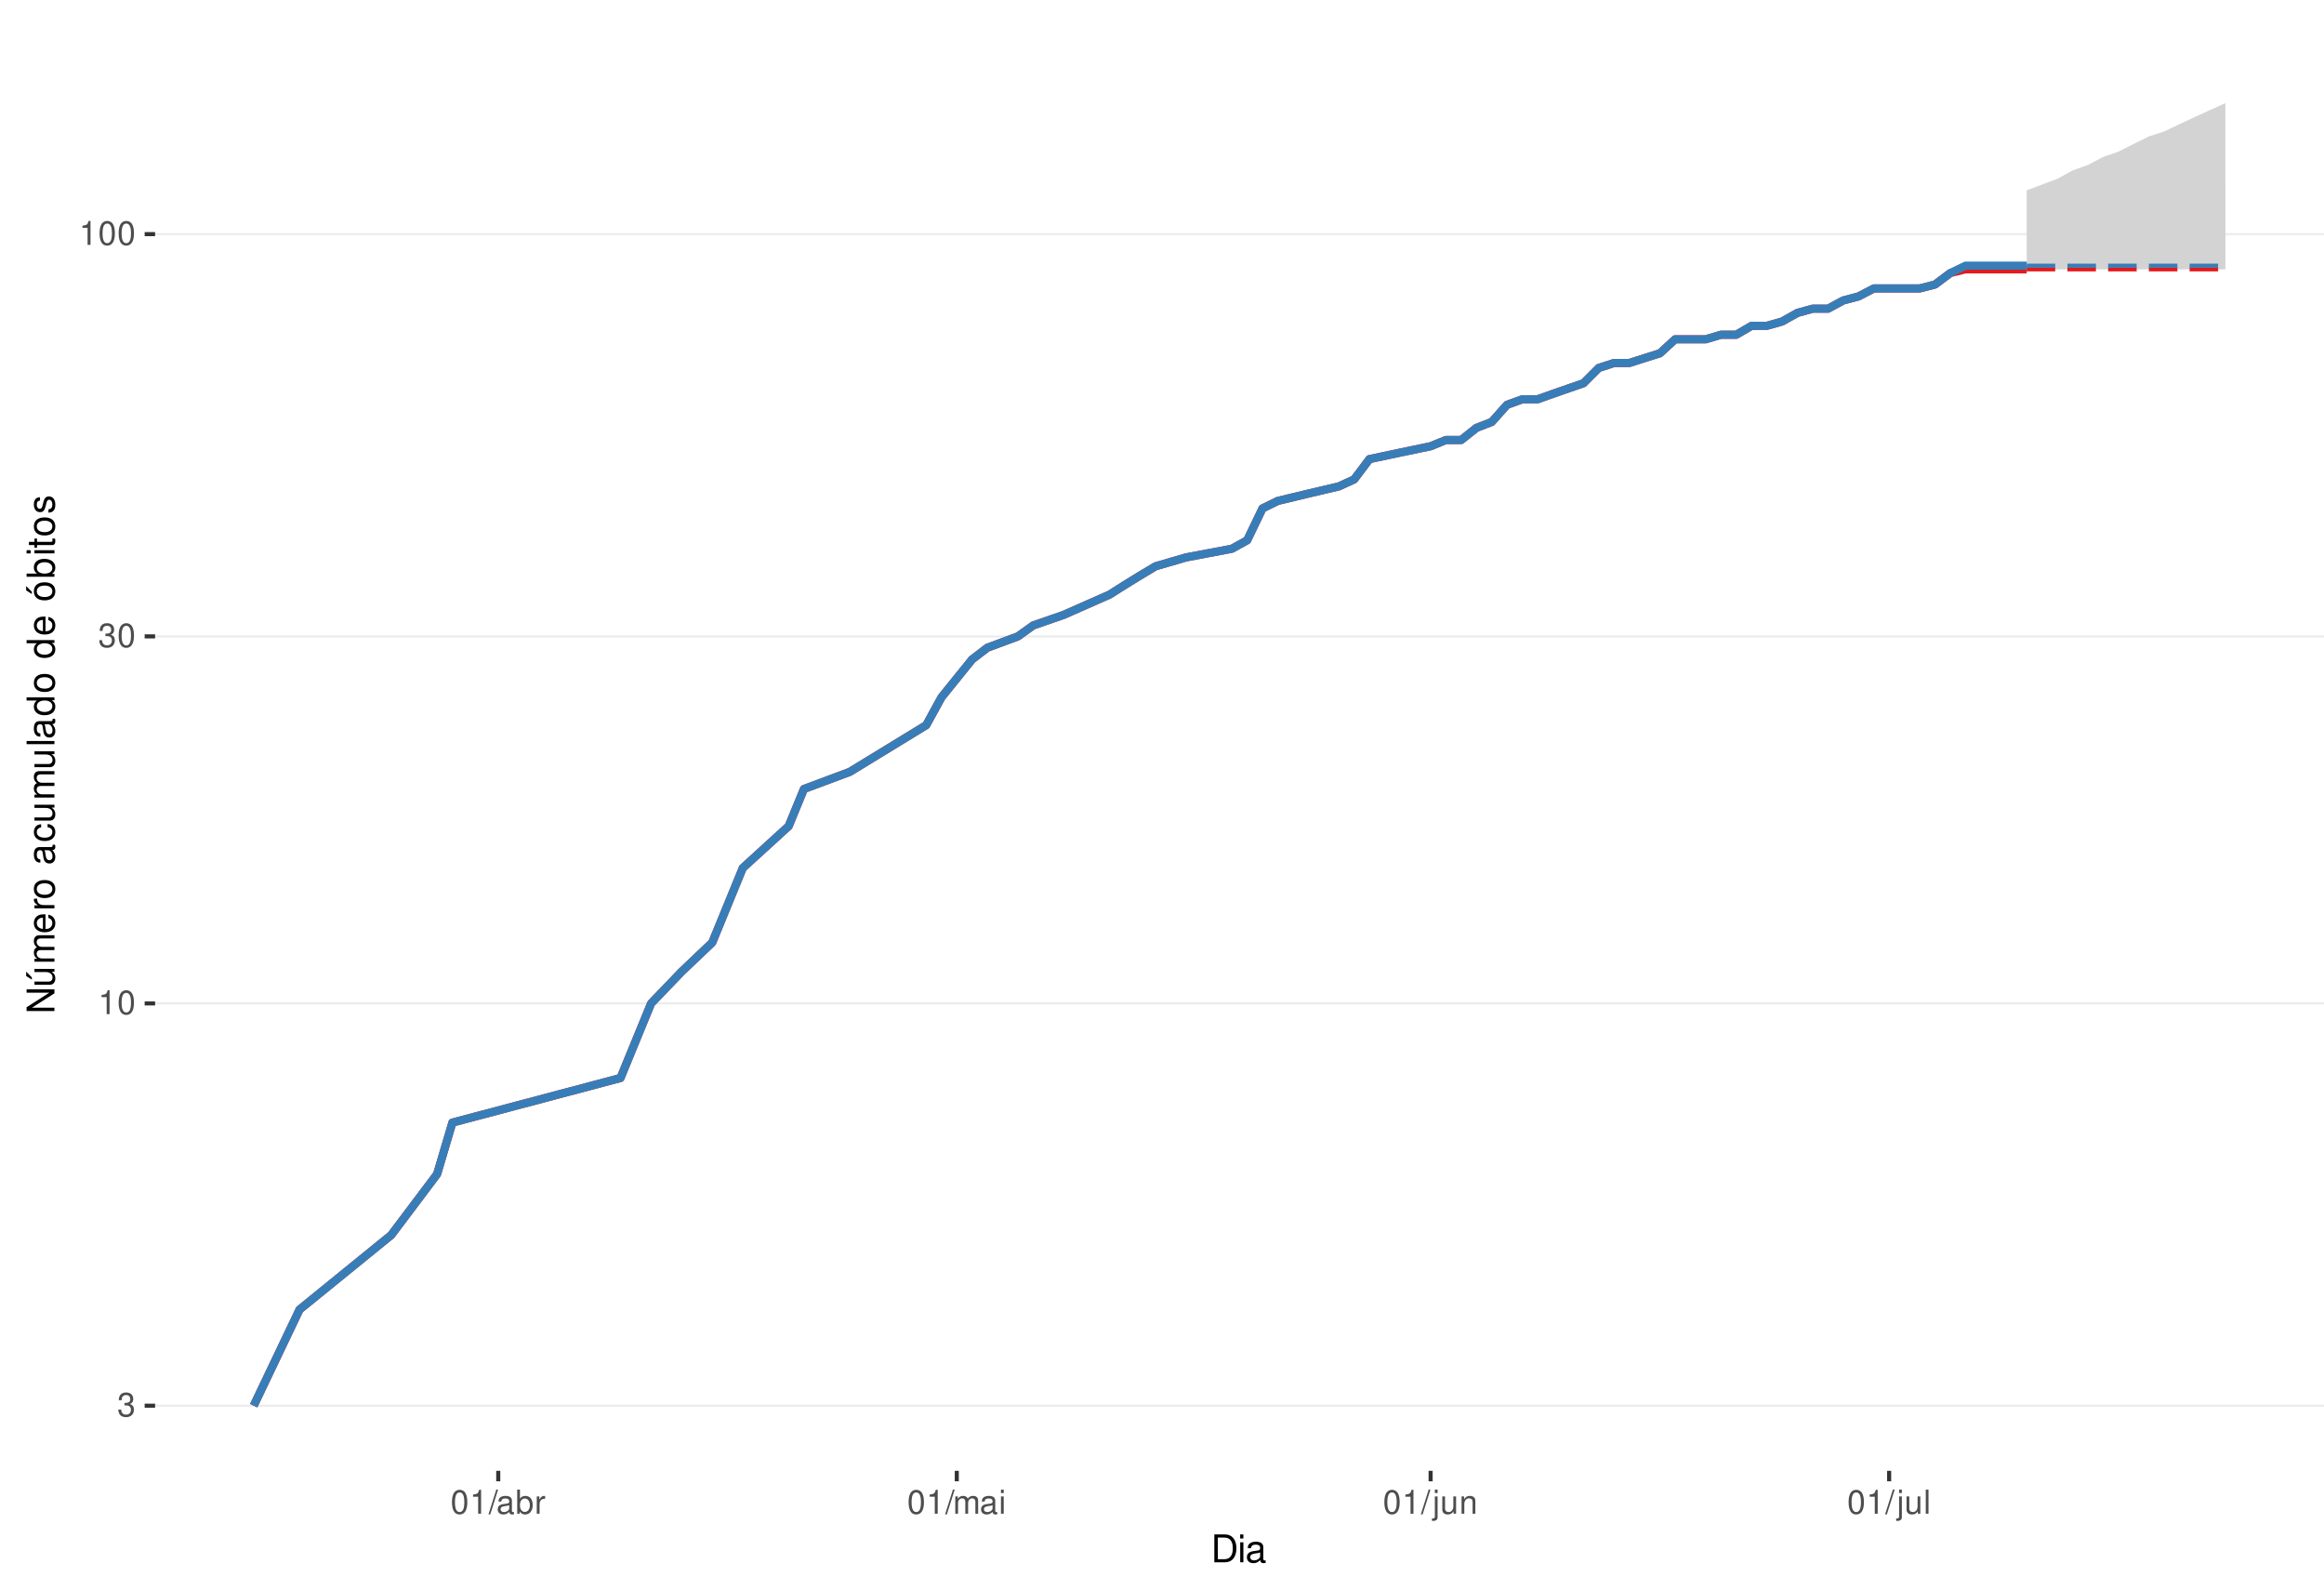
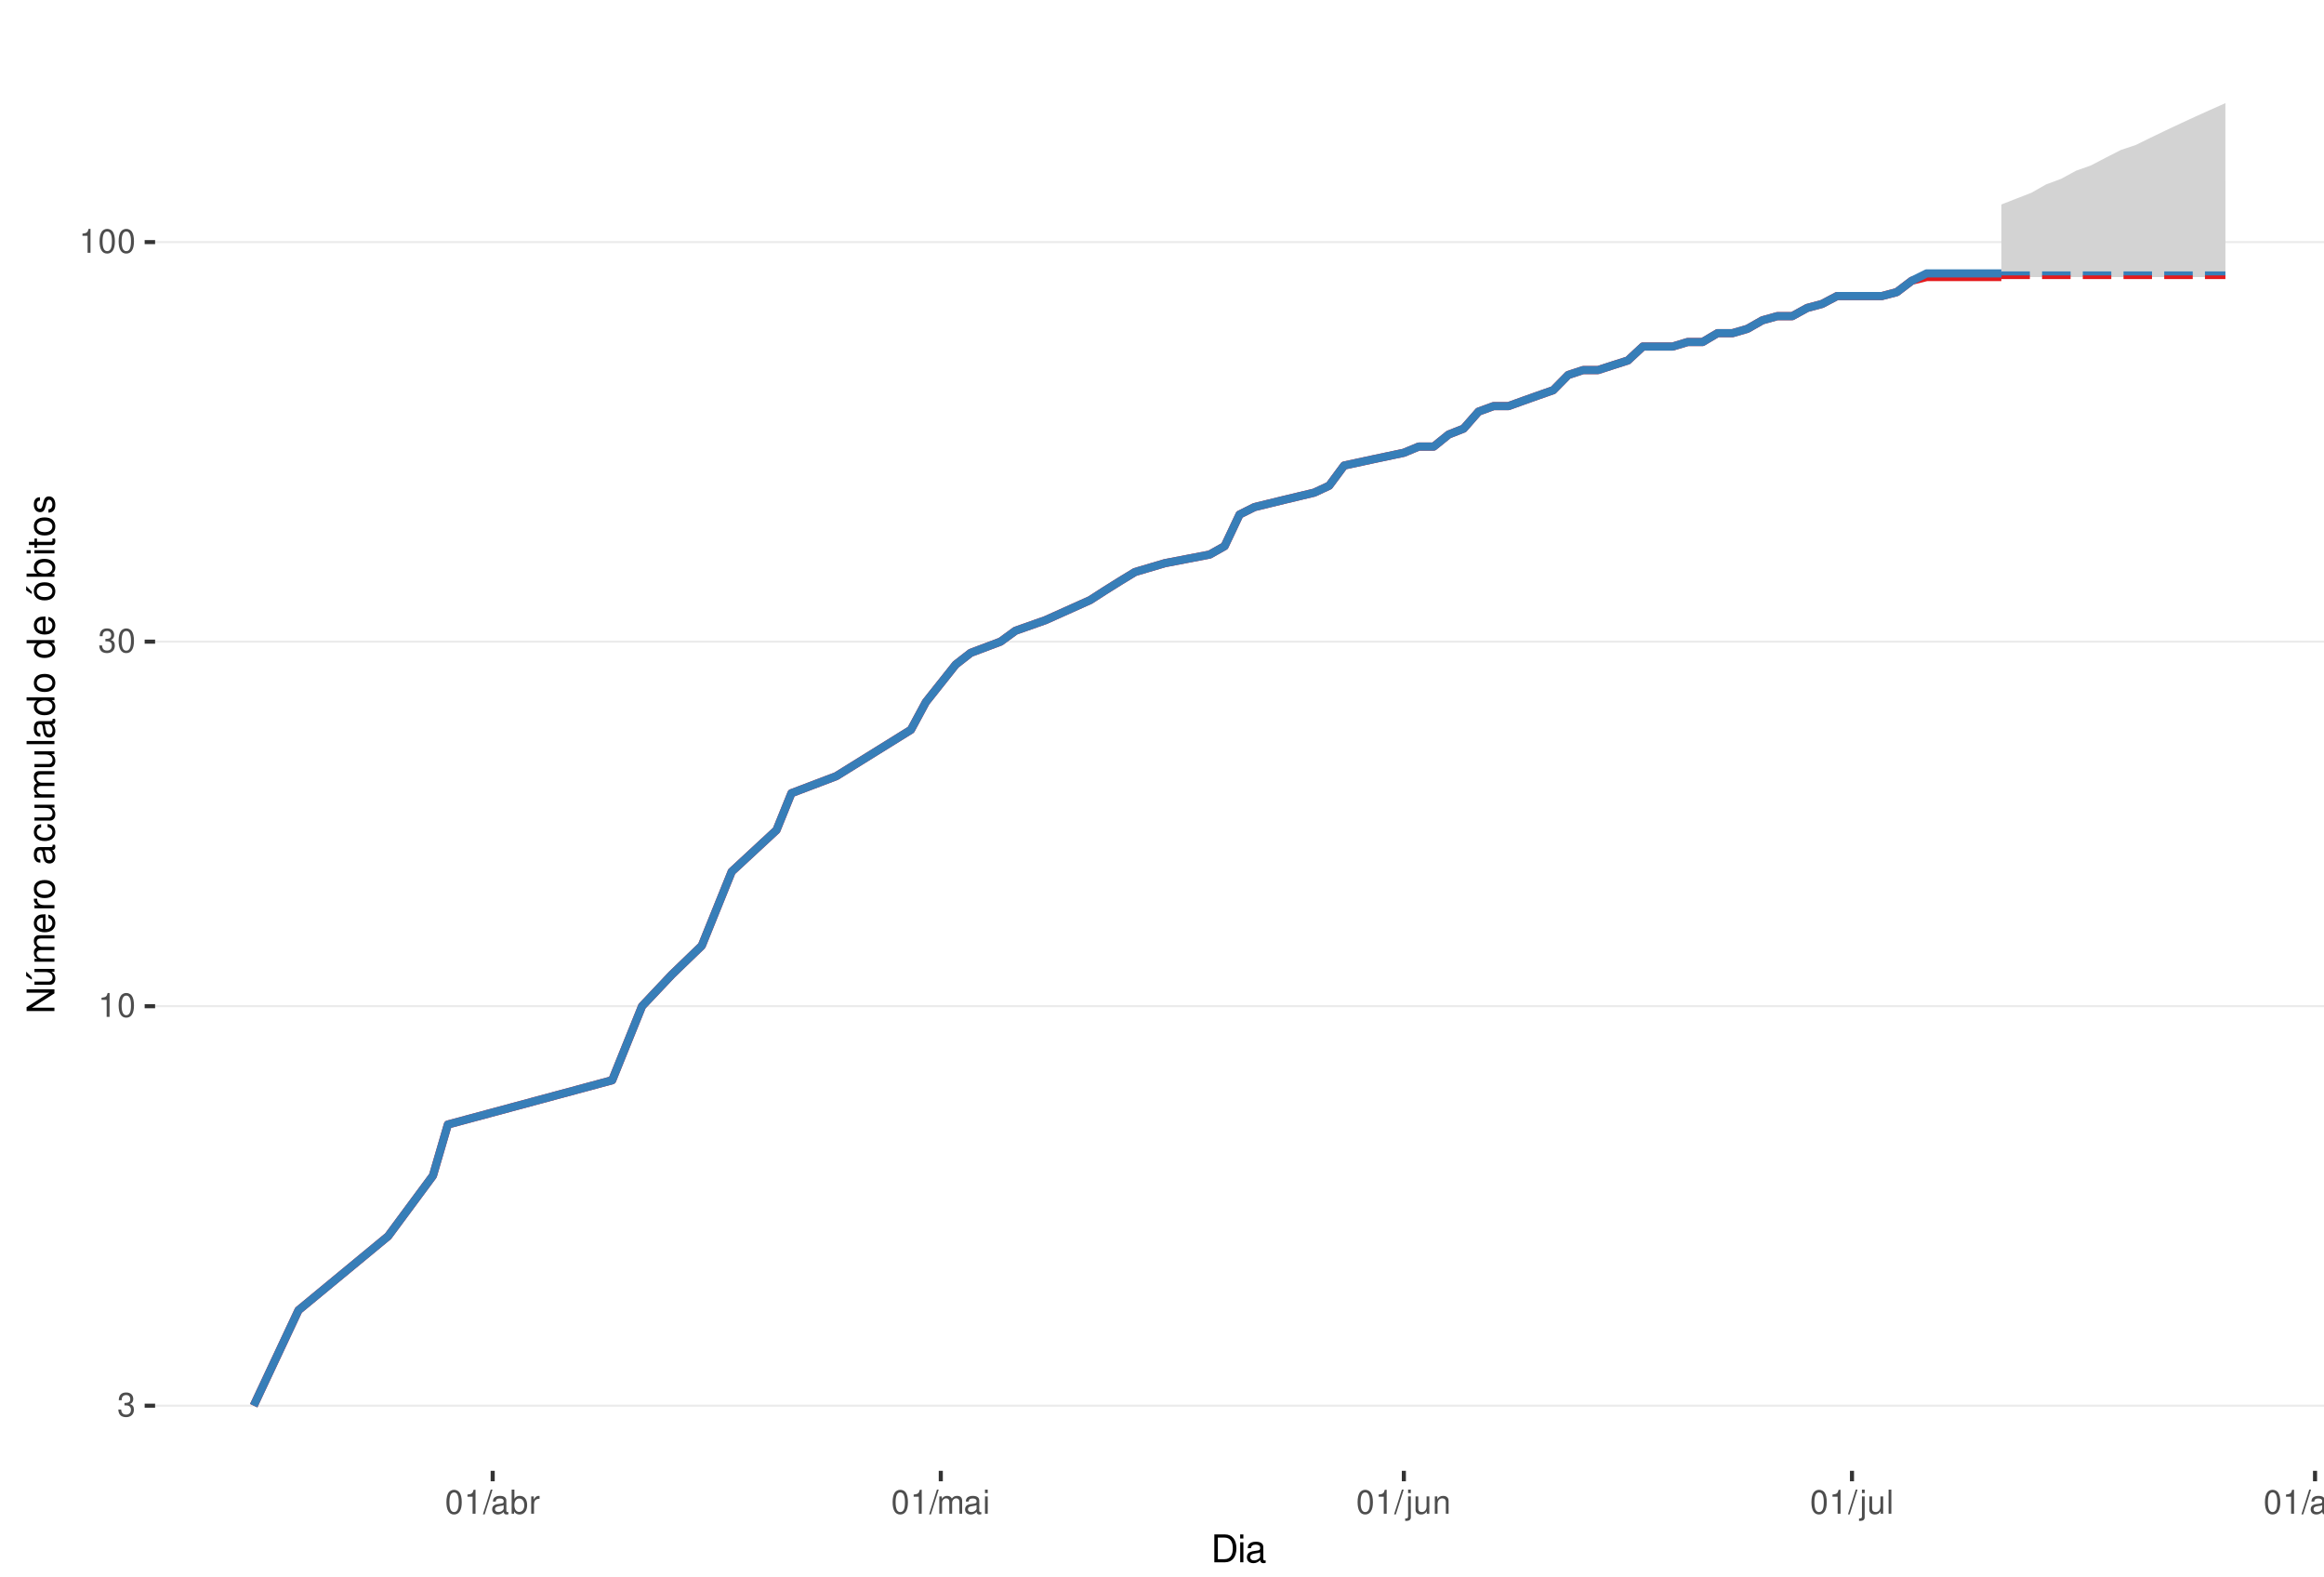
<svg xmlns="http://www.w3.org/2000/svg" xmlns:xlink="http://www.w3.org/1999/xlink" width="609pt" height="413pt" viewBox="0 0 609 413" version="1.1">
  <defs>
    <g>
      <symbol overflow="visible" id="glyph0-0">
        <path style="stroke:none;" d="" />
      </symbol>
      <symbol overflow="visible" id="glyph0-1">
        <path style="stroke:none;" d="M 1.906 -2.875 L 2.328 -2.875 C 3.156 -2.875 3.594 -2.5 3.594 -1.734 C 3.594 -0.953 3.125 -0.469 2.344 -0.469 C 1.5 -0.469 1.094 -0.906 1.031 -1.812 L 0.281 -1.812 C 0.312 -1.312 0.391 -0.984 0.547 -0.703 C 0.859 -0.109 1.469 0.203 2.297 0.203 C 3.562 0.203 4.375 -0.562 4.375 -1.75 C 4.375 -2.547 4.078 -2.984 3.344 -3.234 C 3.906 -3.469 4.203 -3.906 4.203 -4.531 C 4.203 -5.609 3.5 -6.266 2.328 -6.266 C 1.094 -6.266 0.438 -5.562 0.406 -4.234 L 1.172 -4.234 C 1.172 -4.625 1.219 -4.844 1.312 -5.031 C 1.484 -5.391 1.859 -5.594 2.344 -5.594 C 3.016 -5.594 3.422 -5.188 3.422 -4.516 C 3.422 -4.062 3.266 -3.797 2.922 -3.656 C 2.719 -3.562 2.438 -3.531 1.906 -3.516 Z M 1.906 -2.875 " />
      </symbol>
      <symbol overflow="visible" id="glyph0-2">
        <path style="stroke:none;" d="M 2.234 -4.453 L 2.234 0 L 3 0 L 3 -6.266 L 2.5 -6.266 C 2.234 -5.297 2.062 -5.172 0.891 -5.016 L 0.891 -4.453 Z M 2.234 -4.453 " />
      </symbol>
      <symbol overflow="visible" id="glyph0-3">
        <path style="stroke:none;" d="M 2.375 -6.266 C 1.812 -6.266 1.297 -6 0.969 -5.578 C 0.578 -5.016 0.375 -4.188 0.375 -3.031 C 0.375 -0.922 1.062 0.203 2.375 0.203 C 3.672 0.203 4.391 -0.922 4.391 -2.984 C 4.391 -4.188 4.203 -5 3.797 -5.578 C 3.469 -6 2.953 -6.266 2.375 -6.266 Z M 2.375 -5.578 C 3.203 -5.578 3.609 -4.75 3.609 -3.047 C 3.609 -1.266 3.219 -0.438 2.359 -0.438 C 1.562 -0.438 1.156 -1.297 1.156 -3.016 C 1.156 -4.75 1.562 -5.578 2.375 -5.578 Z M 2.375 -5.578 " />
      </symbol>
      <symbol overflow="visible" id="glyph0-4">
        <path style="stroke:none;" d="M 1.984 -6.312 L -0.062 0.172 L 0.406 0.172 L 2.453 -6.312 Z M 1.984 -6.312 " />
      </symbol>
      <symbol overflow="visible" id="glyph0-5">
        <path style="stroke:none;" d="M 4.625 -0.422 C 4.547 -0.406 4.516 -0.406 4.469 -0.406 C 4.219 -0.406 4.078 -0.531 4.078 -0.766 L 4.078 -3.422 C 4.078 -4.234 3.5 -4.672 2.375 -4.672 C 1.719 -4.672 1.188 -4.469 0.875 -4.141 C 0.672 -3.906 0.578 -3.641 0.562 -3.188 L 1.297 -3.188 C 1.344 -3.75 1.672 -4 2.359 -4 C 3.016 -4 3.375 -3.75 3.375 -3.328 L 3.375 -3.141 C 3.359 -2.828 3.203 -2.703 2.609 -2.625 C 1.594 -2.5 1.438 -2.469 1.156 -2.359 C 0.625 -2.125 0.359 -1.734 0.359 -1.141 C 0.359 -0.312 0.938 0.203 1.859 0.203 C 2.422 0.203 2.875 0 3.391 -0.469 C 3.438 0 3.672 0.203 4.141 0.203 C 4.297 0.203 4.391 0.188 4.625 0.125 Z M 3.375 -1.422 C 3.375 -1.188 3.297 -1.031 3.078 -0.844 C 2.781 -0.578 2.438 -0.438 2.016 -0.438 C 1.453 -0.438 1.109 -0.703 1.109 -1.156 C 1.109 -1.641 1.422 -1.875 2.203 -1.984 C 2.984 -2.094 3.125 -2.125 3.375 -2.234 Z M 3.375 -1.422 " />
      </symbol>
      <symbol overflow="visible" id="glyph0-6">
        <path style="stroke:none;" d="M 0.469 -6.312 L 0.469 0 L 1.109 0 L 1.109 -0.578 C 1.469 -0.047 1.922 0.203 2.547 0.203 C 3.75 0.203 4.531 -0.781 4.531 -2.281 C 4.531 -3.75 3.797 -4.672 2.594 -4.672 C 1.969 -4.672 1.531 -4.438 1.188 -3.922 L 1.188 -6.312 Z M 2.453 -3.984 C 3.25 -3.984 3.781 -3.297 3.781 -2.203 C 3.781 -1.172 3.234 -0.469 2.453 -0.469 C 1.672 -0.469 1.188 -1.172 1.188 -2.234 C 1.188 -3.297 1.672 -3.984 2.453 -3.984 Z M 2.453 -3.984 " />
      </symbol>
      <symbol overflow="visible" id="glyph0-7">
        <path style="stroke:none;" d="M 0.594 -4.531 L 0.594 0 L 1.328 0 L 1.328 -2.359 C 1.328 -3.438 1.781 -3.938 2.781 -3.906 L 2.781 -4.641 C 2.656 -4.656 2.594 -4.672 2.5 -4.672 C 2.031 -4.672 1.672 -4.391 1.266 -3.719 L 1.266 -4.531 Z M 0.594 -4.531 " />
      </symbol>
      <symbol overflow="visible" id="glyph0-8">
        <path style="stroke:none;" d="M 0.609 -4.531 L 0.609 0 L 1.328 0 L 1.328 -2.844 C 1.328 -3.5 1.812 -4.031 2.391 -4.031 C 2.938 -4.031 3.234 -3.703 3.234 -3.125 L 3.234 0 L 3.969 0 L 3.969 -2.844 C 3.969 -3.5 4.438 -4.031 5.031 -4.031 C 5.562 -4.031 5.875 -3.703 5.875 -3.125 L 5.875 0 L 6.594 0 L 6.594 -3.406 C 6.594 -4.219 6.125 -4.672 5.281 -4.672 C 4.672 -4.672 4.312 -4.484 3.891 -3.969 C 3.625 -4.453 3.25 -4.672 2.672 -4.672 C 2.062 -4.672 1.656 -4.438 1.266 -3.891 L 1.266 -4.531 Z M 0.609 -4.531 " />
      </symbol>
      <symbol overflow="visible" id="glyph0-9">
        <path style="stroke:none;" d="M 1.297 -4.531 L 0.578 -4.531 L 0.578 0 L 1.297 0 Z M 1.297 -6.312 L 0.578 -6.312 L 0.578 -5.406 L 1.297 -5.406 Z M 1.297 -6.312 " />
      </symbol>
      <symbol overflow="visible" id="glyph0-10">
        <path style="stroke:none;" d="M 0.609 -4.531 L 0.609 0.656 C 0.609 1.109 0.469 1.25 0.016 1.25 C -0.031 1.25 -0.062 1.25 -0.156 1.25 L -0.156 1.859 C -0.062 1.875 -0.031 1.891 0.094 1.891 C 0.906 1.891 1.328 1.562 1.328 0.938 L 1.328 -4.531 Z M 1.328 -6.312 L 0.609 -6.312 L 0.609 -5.406 L 1.328 -5.406 Z M 1.328 -6.312 " />
      </symbol>
      <symbol overflow="visible" id="glyph0-11">
        <path style="stroke:none;" d="M 4.172 0 L 4.172 -4.531 L 3.453 -4.531 L 3.453 -1.969 C 3.453 -1.031 2.969 -0.438 2.219 -0.438 C 1.641 -0.438 1.281 -0.781 1.281 -1.328 L 1.281 -4.531 L 0.562 -4.531 L 0.562 -1.031 C 0.562 -0.281 1.125 0.203 2.016 0.203 C 2.672 0.203 3.094 -0.031 3.516 -0.625 L 3.516 0 Z M 4.172 0 " />
      </symbol>
      <symbol overflow="visible" id="glyph0-12">
        <path style="stroke:none;" d="M 0.609 -4.531 L 0.609 0 L 1.328 0 L 1.328 -2.5 C 1.328 -3.422 1.812 -4.031 2.562 -4.031 C 3.141 -4.031 3.5 -3.688 3.5 -3.141 L 3.5 0 L 4.219 0 L 4.219 -3.422 C 4.219 -4.188 3.656 -4.672 2.781 -4.672 C 2.109 -4.672 1.672 -4.406 1.266 -3.781 L 1.266 -4.531 Z M 0.609 -4.531 " />
      </symbol>
      <symbol overflow="visible" id="glyph0-13">
        <path style="stroke:none;" d="M 1.312 -6.312 L 0.594 -6.312 L 0.594 0 L 1.312 0 Z M 1.312 -6.312 " />
      </symbol>
+       <symbol overflow="visible" id="glyph0-14">
+         <path style="stroke:none;" d="M 3.5 -4.531 L 3.5 -3.875 C 3.141 -4.422 2.734 -4.672 2.172 -4.672 C 1.062 -4.672 0.297 -3.641 0.297 -2.188 C 0.297 -1.422 0.484 -0.875 0.875 -0.422 C 1.219 -0.016 1.641 0.203 2.109 0.203 C 2.656 0.203 3.047 -0.047 3.422 -0.609 L 3.422 -0.375 C 3.422 0.828 3.094 1.281 2.188 1.281 C 1.578 1.281 1.25 1.031 1.188 0.516 L 0.453 0.516 C 0.516 1.359 1.188 1.891 2.172 1.891 C 2.844 1.891 3.391 1.672 3.688 1.312 C 4.031 0.891 4.156 0.312 4.156 -0.75 L 4.156 -4.531 Z M 2.234 -4 C 3 -4 3.422 -3.359 3.422 -2.203 C 3.422 -1.109 2.984 -0.469 2.234 -0.469 C 1.484 -0.469 1.062 -1.109 1.062 -2.234 C 1.062 -3.344 1.484 -4 2.234 -4 Z M 2.234 -4 " />
+       </symbol>
+       <symbol overflow="visible" id="glyph0-15">
+         <path style="stroke:none;" d="M 2.359 -4.672 C 1.078 -4.672 0.312 -3.75 0.312 -2.234 C 0.312 -0.703 1.078 0.203 2.359 0.203 C 3.641 0.203 4.422 -0.703 4.422 -2.203 C 4.422 -3.781 3.672 -4.672 2.359 -4.672 Z M 2.359 -4 C 3.172 -4 3.656 -3.328 3.656 -2.203 C 3.656 -1.141 3.156 -0.469 2.359 -0.469 C 1.562 -0.469 1.062 -1.141 1.062 -2.234 C 1.062 -3.328 1.562 -4 2.359 -4 Z M 2.359 -4 " />
+       </symbol>
      <symbol overflow="visible" id="glyph1-0">
        <path style="stroke:none;" d="" />
      </symbol>
      <symbol overflow="visible" id="glyph1-1">
        <path style="stroke:none;" d="M 0.891 0 L 3.703 0 C 5.547 0 6.672 -1.375 6.672 -3.656 C 6.672 -5.906 5.547 -7.297 3.703 -7.297 L 0.891 -7.297 Z M 1.812 -0.812 L 1.812 -6.469 L 3.547 -6.469 C 4.984 -6.469 5.734 -5.5 5.734 -3.641 C 5.734 -1.797 4.984 -0.812 3.547 -0.812 Z M 1.812 -0.812 " />
      </symbol>
      <symbol overflow="visible" id="glyph1-2">
        <path style="stroke:none;" d="M 1.5 -5.234 L 0.672 -5.234 L 0.672 0 L 1.5 0 Z M 1.5 -7.297 L 0.656 -7.297 L 0.656 -6.234 L 1.5 -6.234 Z M 1.5 -7.297 " />
      </symbol>
      <symbol overflow="visible" id="glyph1-3">
        <path style="stroke:none;" d="M 5.344 -0.484 C 5.266 -0.469 5.219 -0.469 5.172 -0.469 C 4.875 -0.469 4.719 -0.625 4.719 -0.875 L 4.719 -3.953 C 4.719 -4.891 4.047 -5.391 2.75 -5.391 C 1.984 -5.391 1.375 -5.172 1.016 -4.781 C 0.766 -4.516 0.672 -4.203 0.656 -3.688 L 1.484 -3.688 C 1.562 -4.328 1.938 -4.625 2.719 -4.625 C 3.484 -4.625 3.891 -4.344 3.891 -3.844 L 3.891 -3.625 C 3.875 -3.266 3.703 -3.125 3.016 -3.047 C 1.844 -2.891 1.656 -2.844 1.344 -2.719 C 0.734 -2.453 0.422 -2 0.422 -1.312 C 0.422 -0.375 1.078 0.234 2.141 0.234 C 2.797 0.234 3.328 0 3.922 -0.547 C 3.984 0 4.234 0.234 4.781 0.234 C 4.953 0.234 5.062 0.203 5.344 0.141 Z M 3.891 -1.656 C 3.891 -1.375 3.812 -1.203 3.562 -0.969 C 3.219 -0.656 2.812 -0.5 2.312 -0.5 C 1.672 -0.5 1.297 -0.812 1.297 -1.344 C 1.297 -1.891 1.656 -2.172 2.547 -2.297 C 3.438 -2.422 3.609 -2.453 3.891 -2.594 Z M 3.891 -1.656 " />
      </symbol>
      <symbol overflow="visible" id="glyph2-0">
        <path style="stroke:none;" d="" />
      </symbol>
      <symbol overflow="visible" id="glyph2-1">
        <path style="stroke:none;" d="M -7.297 -6.453 L -7.297 -5.578 L -1.328 -5.578 L -7.297 -1.766 L -7.297 -0.766 L 0 -0.766 L 0 -1.641 L -5.906 -1.641 L 0 -5.406 L 0 -6.453 Z M -7.297 -6.453 " />
      </symbol>
      <symbol overflow="visible" id="glyph2-2">
        <path style="stroke:none;" d="M 0 -4.812 L -5.234 -4.812 L -5.234 -3.984 L -2.266 -3.984 C -1.203 -3.984 -0.5 -3.438 -0.5 -2.562 C -0.5 -1.906 -0.906 -1.484 -1.531 -1.484 L -5.234 -1.484 L -5.234 -0.656 L -1.203 -0.656 C -0.328 -0.656 0.234 -1.297 0.234 -2.312 C 0.234 -3.094 -0.047 -3.578 -0.734 -4.062 L 0 -4.062 Z M -7.406 -2.953 L -5.922 -2 L -5.922 -2.594 L -7.406 -4.094 Z M -7.406 -2.953 " />
      </symbol>
      <symbol overflow="visible" id="glyph2-3">
        <path style="stroke:none;" d="M -5.234 -0.703 L 0 -0.703 L 0 -1.547 L -3.297 -1.547 C -4.047 -1.547 -4.656 -2.094 -4.656 -2.766 C -4.656 -3.391 -4.281 -3.734 -3.609 -3.734 L 0 -3.734 L 0 -4.578 L -3.297 -4.578 C -4.047 -4.578 -4.656 -5.125 -4.656 -5.812 C -4.656 -6.422 -4.266 -6.781 -3.609 -6.781 L 0 -6.781 L 0 -7.625 L -3.938 -7.625 C -4.875 -7.625 -5.391 -7.078 -5.391 -6.094 C -5.391 -5.406 -5.188 -4.984 -4.594 -4.484 C -5.156 -4.188 -5.391 -3.766 -5.391 -3.078 C -5.391 -2.375 -5.125 -1.906 -4.5 -1.469 L -5.234 -1.469 Z M -5.234 -0.703 " />
      </symbol>
      <symbol overflow="visible" id="glyph2-4">
        <path style="stroke:none;" d="M -2.344 -5.125 C -3.141 -5.125 -3.625 -5.062 -4.016 -4.922 C -4.875 -4.578 -5.391 -3.781 -5.391 -2.797 C -5.391 -1.344 -4.281 -0.406 -2.547 -0.406 C -0.812 -0.406 0.234 -1.297 0.234 -2.781 C 0.234 -3.984 -0.453 -4.812 -1.594 -5.016 L -1.594 -4.188 C -0.906 -3.953 -0.547 -3.484 -0.547 -2.812 C -0.547 -2.281 -0.781 -1.828 -1.219 -1.547 C -1.516 -1.344 -1.812 -1.281 -2.344 -1.266 Z M -3.016 -1.297 C -3.984 -1.359 -4.625 -1.953 -4.625 -2.797 C -4.625 -3.641 -3.953 -4.234 -3.016 -4.234 Z M -3.016 -1.297 " />
      </symbol>
      <symbol overflow="visible" id="glyph2-5">
        <path style="stroke:none;" d="M -5.234 -0.688 L 0 -0.688 L 0 -1.531 L -2.719 -1.531 C -3.984 -1.547 -4.547 -2.062 -4.516 -3.203 L -5.359 -3.203 C -5.375 -3.062 -5.391 -2.984 -5.391 -2.891 C -5.391 -2.344 -5.062 -1.938 -4.297 -1.453 L -5.234 -1.453 Z M -5.234 -0.688 " />
      </symbol>
      <symbol overflow="visible" id="glyph2-6">
        <path style="stroke:none;" d="M -5.391 -2.719 C -5.391 -1.234 -4.344 -0.359 -2.578 -0.359 C -0.812 -0.359 0.234 -1.234 0.234 -2.734 C 0.234 -4.203 -0.812 -5.094 -2.547 -5.094 C -4.359 -5.094 -5.391 -4.234 -5.391 -2.719 Z M -4.625 -2.734 C -4.625 -3.672 -3.844 -4.234 -2.547 -4.234 C -1.312 -4.234 -0.547 -3.656 -0.547 -2.734 C -0.547 -1.797 -1.312 -1.234 -2.578 -1.234 C -3.844 -1.234 -4.625 -1.797 -4.625 -2.734 Z M -4.625 -2.734 " />
      </symbol>
      <symbol overflow="visible" id="glyph2-7">
        <path style="stroke:none;" d="" />
      </symbol>
      <symbol overflow="visible" id="glyph2-8">
        <path style="stroke:none;" d="M -0.484 -5.344 C -0.469 -5.266 -0.469 -5.219 -0.469 -5.172 C -0.469 -4.875 -0.625 -4.719 -0.875 -4.719 L -3.953 -4.719 C -4.891 -4.719 -5.391 -4.047 -5.391 -2.75 C -5.391 -1.984 -5.172 -1.375 -4.781 -1.016 C -4.516 -0.766 -4.203 -0.672 -3.688 -0.656 L -3.688 -1.484 C -4.328 -1.562 -4.625 -1.938 -4.625 -2.719 C -4.625 -3.484 -4.344 -3.891 -3.844 -3.891 L -3.625 -3.891 C -3.266 -3.875 -3.125 -3.703 -3.047 -3.016 C -2.891 -1.844 -2.844 -1.656 -2.719 -1.344 C -2.453 -0.734 -2 -0.422 -1.312 -0.422 C -0.375 -0.422 0.234 -1.078 0.234 -2.141 C 0.234 -2.797 0 -3.328 -0.547 -3.922 C 0 -3.984 0.234 -4.234 0.234 -4.781 C 0.234 -4.953 0.203 -5.062 0.141 -5.344 Z M -1.656 -3.891 C -1.375 -3.891 -1.203 -3.812 -0.969 -3.562 C -0.656 -3.219 -0.5 -2.812 -0.5 -2.312 C -0.5 -1.672 -0.812 -1.297 -1.344 -1.297 C -1.891 -1.297 -2.172 -1.656 -2.297 -2.547 C -2.422 -3.438 -2.453 -3.609 -2.594 -3.891 Z M -1.656 -3.891 " />
      </symbol>
      <symbol overflow="visible" id="glyph2-9">
        <path style="stroke:none;" d="M -3.484 -4.703 C -3.984 -4.672 -4.312 -4.562 -4.609 -4.359 C -5.094 -4 -5.391 -3.375 -5.391 -2.641 C -5.391 -1.219 -4.266 -0.312 -2.531 -0.312 C -0.844 -0.312 0.234 -1.203 0.234 -2.625 C 0.234 -3.875 -0.516 -4.672 -1.797 -4.766 L -1.797 -3.938 C -0.953 -3.797 -0.547 -3.359 -0.547 -2.656 C -0.547 -1.734 -1.297 -1.188 -2.531 -1.188 C -3.844 -1.188 -4.625 -1.719 -4.625 -2.625 C -4.625 -3.328 -4.203 -3.766 -3.484 -3.875 Z M -3.484 -4.703 " />
      </symbol>
      <symbol overflow="visible" id="glyph2-10">
        <path style="stroke:none;" d="M 0 -4.812 L -5.234 -4.812 L -5.234 -3.984 L -2.266 -3.984 C -1.203 -3.984 -0.5 -3.438 -0.5 -2.562 C -0.5 -1.906 -0.906 -1.484 -1.531 -1.484 L -5.234 -1.484 L -5.234 -0.656 L -1.203 -0.656 C -0.328 -0.656 0.234 -1.297 0.234 -2.312 C 0.234 -3.094 -0.047 -3.578 -0.734 -4.062 L 0 -4.062 Z M 0 -4.812 " />
      </symbol>
      <symbol overflow="visible" id="glyph2-11">
        <path style="stroke:none;" d="M -7.297 -1.516 L -7.297 -0.688 L 0 -0.688 L 0 -1.516 Z M -7.297 -1.516 " />
      </symbol>
      <symbol overflow="visible" id="glyph2-12">
        <path style="stroke:none;" d="M -7.297 -4.953 L -7.297 -4.125 L -4.578 -4.125 C -5.109 -3.766 -5.391 -3.203 -5.391 -2.516 C -5.391 -1.156 -4.297 -0.266 -2.625 -0.266 C -0.859 -0.266 0.234 -1.125 0.234 -2.547 C 0.234 -3.266 -0.047 -3.766 -0.688 -4.203 L 0 -4.203 L 0 -4.953 Z M -4.609 -2.656 C -4.609 -3.547 -3.812 -4.125 -2.562 -4.125 C -1.344 -4.125 -0.547 -3.547 -0.547 -2.656 C -0.547 -1.734 -1.359 -1.125 -2.578 -1.125 C -3.797 -1.125 -4.609 -1.734 -4.609 -2.656 Z M -4.609 -2.656 " />
      </symbol>
      <symbol overflow="visible" id="glyph2-13">
        <path style="stroke:none;" d="M -5.391 -2.719 C -5.391 -1.234 -4.344 -0.359 -2.578 -0.359 C -0.812 -0.359 0.234 -1.234 0.234 -2.734 C 0.234 -4.203 -0.812 -5.094 -2.547 -5.094 C -4.359 -5.094 -5.391 -4.234 -5.391 -2.719 Z M -4.625 -2.734 C -4.625 -3.672 -3.844 -4.234 -2.547 -4.234 C -1.312 -4.234 -0.547 -3.656 -0.547 -2.734 C -0.547 -1.797 -1.312 -1.234 -2.578 -1.234 C -3.844 -1.234 -4.625 -1.797 -4.625 -2.734 Z M -7.406 -2.984 L -5.922 -2.016 L -5.922 -2.625 L -7.406 -4.109 Z M -7.406 -2.984 " />
      </symbol>
      <symbol overflow="visible" id="glyph2-14">
        <path style="stroke:none;" d="M -7.297 -0.547 L 0 -0.547 L 0 -1.297 L -0.672 -1.297 C -0.062 -1.688 0.234 -2.219 0.234 -2.953 C 0.234 -4.328 -0.906 -5.234 -2.641 -5.234 C -4.344 -5.234 -5.391 -4.375 -5.391 -2.984 C -5.391 -2.266 -5.125 -1.766 -4.531 -1.375 L -7.297 -1.375 Z M -4.609 -2.828 C -4.609 -3.766 -3.797 -4.359 -2.547 -4.359 C -1.359 -4.359 -0.547 -3.734 -0.547 -2.828 C -0.547 -1.938 -1.344 -1.375 -2.578 -1.375 C -3.812 -1.375 -4.609 -1.938 -4.609 -2.828 Z M -4.609 -2.828 " />
      </symbol>
      <symbol overflow="visible" id="glyph2-15">
        <path style="stroke:none;" d="M -5.234 -1.5 L -5.234 -0.672 L 0 -0.672 L 0 -1.5 Z M -7.297 -1.5 L -7.297 -0.656 L -6.234 -0.656 L -6.234 -1.5 Z M -7.297 -1.5 " />
      </symbol>
      <symbol overflow="visible" id="glyph2-16">
        <path style="stroke:none;" d="M -5.234 -2.547 L -5.234 -1.688 L -6.688 -1.688 L -6.688 -0.844 L -5.234 -0.844 L -5.234 -0.141 L -4.562 -0.141 L -4.562 -0.844 L -0.594 -0.844 C -0.062 -0.844 0.234 -1.203 0.234 -1.859 C 0.234 -2.078 0.203 -2.266 0.156 -2.547 L -0.547 -2.547 C -0.516 -2.422 -0.5 -2.312 -0.5 -2.141 C -0.5 -1.781 -0.594 -1.688 -0.969 -1.688 L -4.562 -1.688 L -4.562 -2.547 Z M -5.234 -2.547 " />
      </symbol>
      <symbol overflow="visible" id="glyph2-17">
        <path style="stroke:none;" d="M -3.781 -4.375 C -4.812 -4.375 -5.391 -3.688 -5.391 -2.484 C -5.391 -1.266 -4.766 -0.469 -3.797 -0.469 C -2.969 -0.469 -2.578 -0.891 -2.281 -2.125 L -2.094 -2.906 C -1.953 -3.484 -1.734 -3.719 -1.375 -3.719 C -0.875 -3.719 -0.547 -3.234 -0.547 -2.5 C -0.547 -2.047 -0.672 -1.672 -0.891 -1.453 C -1.047 -1.328 -1.188 -1.266 -1.562 -1.219 L -1.562 -0.344 C -0.344 -0.375 0.234 -1.062 0.234 -2.438 C 0.234 -3.75 -0.422 -4.594 -1.438 -4.594 C -2.203 -4.594 -2.641 -4.156 -2.891 -3.109 L -3.078 -2.312 C -3.234 -1.625 -3.453 -1.344 -3.828 -1.344 C -4.312 -1.344 -4.625 -1.766 -4.625 -2.453 C -4.625 -3.125 -4.328 -3.484 -3.781 -3.5 Z M -3.781 -4.375 " />
      </symbol>
    </g>
    <clipPath id="clip1">
      <path d="M 40.645 9.961 L 609 9.961 L 609 385.328 L 40.645 385.328 Z M 40.645 9.961 " />
    </clipPath>
    <clipPath id="clip2">
      <path d="M 40.645 368 L 609 368 L 609 369 L 40.645 369 Z M 40.645 368 " />
    </clipPath>
    <clipPath id="clip3">
-       <path d="M 40.645 262 L 609 262 L 609 264 L 40.645 264 Z M 40.645 262 " />
+       <path d="M 40.645 263 L 609 263 L 609 264 L 40.645 264 Z M 40.645 263 " />
    </clipPath>
    <clipPath id="clip4">
-       <path d="M 40.645 166 L 609 166 L 609 167 L 40.645 167 Z M 40.645 166 " />
+       <path d="M 40.645 167 L 609 167 L 609 169 L 40.645 169 Z M 40.645 167 " />
    </clipPath>
    <clipPath id="clip5">
-       <path d="M 40.645 61 L 609 61 L 609 62 L 40.645 62 Z M 40.645 61 " />
+       <path d="M 40.645 63 L 609 63 L 609 64 L 40.645 64 Z M 40.645 63 " />
    </clipPath>
  </defs>
  <g id="surface318">
    <rect x="0" y="0" width="609" height="413" style="fill:rgb(100%,100%,100%);fill-opacity:1;stroke:none;" />
    <rect x="0" y="0" width="609" height="413" style="fill:rgb(100%,100%,100%);fill-opacity:1;stroke:none;" />
    <path style="fill:none;stroke-width:1.067;stroke-linecap:round;stroke-linejoin:round;stroke:rgb(100%,100%,100%);stroke-opacity:1;stroke-miterlimit:10;" d="M 0 413 L 609 413 L 609 0 L 0 0 Z M 0 413 " />
    <g clip-path="url(#clip1)" clip-rule="nonzero">
      <path style=" stroke:none;fill-rule:nonzero;fill:rgb(100%,100%,100%);fill-opacity:1;" d="M 40.645 385.328 L 609 385.328 L 609 9.961 L 40.645 9.961 Z M 40.645 385.328 " />
    </g>
    <g clip-path="url(#clip2)" clip-rule="nonzero">
      <path style="fill:none;stroke-width:0.533;stroke-linecap:butt;stroke-linejoin:round;stroke:rgb(92.157%,92.157%,92.157%);stroke-opacity:1;stroke-miterlimit:10;" d="M 40.645 368.266 L 609 368.266 " />
    </g>
    <g clip-path="url(#clip3)" clip-rule="nonzero">
-       <path style="fill:none;stroke-width:0.533;stroke-linecap:butt;stroke-linejoin:round;stroke:rgb(92.157%,92.157%,92.157%);stroke-opacity:1;stroke-miterlimit:10;" d="M 40.645 262.883 L 609 262.883 " />
+       <path style="fill:none;stroke-width:0.533;stroke-linecap:butt;stroke-linejoin:round;stroke:rgb(92.157%,92.157%,92.157%);stroke-opacity:1;stroke-miterlimit:10;" d="M 40.645 263.602 L 609 263.602 " />
    </g>
    <g clip-path="url(#clip4)" clip-rule="nonzero">
-       <path style="fill:none;stroke-width:0.533;stroke-linecap:butt;stroke-linejoin:round;stroke:rgb(92.157%,92.157%,92.157%);stroke-opacity:1;stroke-miterlimit:10;" d="M 40.645 166.723 L 609 166.723 " />
+       <path style="fill:none;stroke-width:0.533;stroke-linecap:butt;stroke-linejoin:round;stroke:rgb(92.157%,92.157%,92.157%);stroke-opacity:1;stroke-miterlimit:10;" d="M 40.645 168.094 L 609 168.094 " />
    </g>
    <g clip-path="url(#clip5)" clip-rule="nonzero">
-       <path style="fill:none;stroke-width:0.533;stroke-linecap:butt;stroke-linejoin:round;stroke:rgb(92.157%,92.157%,92.157%);stroke-opacity:1;stroke-miterlimit:10;" d="M 40.645 61.34 L 609 61.34 " />
-     </g>
-     <path style=" stroke:none;fill-rule:nonzero;fill:rgb(82.745%,82.745%,82.745%);fill-opacity:1;" d="M 531.098 49.871 L 535.102 48.348 L 539.105 46.852 L 543.113 44.656 L 547.117 43.219 L 551.125 41.109 L 555.129 39.734 L 559.133 37.703 L 563.141 35.723 L 567.145 34.426 L 571.148 32.516 L 575.156 30.648 L 579.16 28.816 L 583.164 27.023 L 583.164 70.562 L 531.098 70.562 Z M 531.098 49.871 " />
-     <path style=" stroke:none;fill-rule:nonzero;fill:rgb(82.745%,82.745%,82.745%);fill-opacity:1;" d="M 531.098 69.594 L 535.102 67.691 L 539.105 64.914 L 543.113 63.109 L 547.117 60.469 L 551.125 58.754 L 555.129 57.07 L 559.133 54.605 L 563.141 52.996 L 567.145 51.422 L 571.148 49.871 L 575.156 48.348 L 579.16 47.598 L 583.164 46.852 L 583.164 69.594 Z M 531.098 69.594 " />
-     <path style="fill:none;stroke-width:2.134;stroke-linecap:butt;stroke-linejoin:round;stroke:rgb(89.412%,10.196%,10.98%);stroke-opacity:1;stroke-miterlimit:10;" d="M 66.48 368.266 L 78.496 343.086 L 102.527 323.555 L 114.543 307.598 L 118.547 294.102 L 162.605 282.414 L 170.617 262.883 L 178.629 254.543 L 186.641 246.926 L 194.648 227.395 L 206.664 216.438 L 210.672 206.703 L 222.688 202.215 L 242.715 189.98 L 246.719 182.68 L 254.73 172.762 L 258.734 169.691 L 266.746 166.723 L 270.75 163.852 L 278.762 161.074 L 290.777 155.766 L 294.781 153.23 L 298.789 150.766 L 302.793 148.367 L 310.805 146.031 L 322.82 143.758 L 326.824 141.543 L 330.832 133.199 L 334.836 131.234 L 342.848 129.309 L 350.855 127.426 L 354.863 125.582 L 358.867 120.277 L 366.879 118.578 L 374.891 116.91 L 378.895 115.273 L 382.898 115.273 L 386.906 112.09 L 390.91 110.543 L 394.914 106.051 L 398.922 104.605 L 402.926 104.605 L 406.93 103.184 L 410.938 101.781 L 414.941 100.402 L 418.949 96.395 L 422.953 95.098 L 426.957 95.098 L 430.965 93.82 L 434.969 92.559 L 438.973 88.887 L 446.984 88.887 L 450.988 87.695 L 454.996 87.695 L 459 85.359 L 463.008 85.359 L 467.012 84.219 L 471.016 81.973 L 475.023 80.871 L 479.027 80.871 L 483.031 78.711 L 487.039 77.648 L 491.043 75.566 L 503.059 75.566 L 507.066 74.543 L 511.07 71.539 L 515.074 70.562 L 531.098 70.562 " />
-     <path style="fill:none;stroke-width:1.067;stroke-linecap:butt;stroke-linejoin:round;stroke:rgb(89.412%,10.196%,10.98%);stroke-opacity:1;stroke-dasharray:7.469,3.201;stroke-miterlimit:10;" d="M 531.098 70.562 L 583.164 70.562 " />
-     <path style="fill:none;stroke-width:2.134;stroke-linecap:butt;stroke-linejoin:round;stroke:rgb(21.569%,49.412%,72.157%);stroke-opacity:1;stroke-miterlimit:10;" d="M 66.48 368.266 L 78.496 343.086 L 102.527 323.555 L 114.543 307.598 L 118.547 294.102 L 162.605 282.414 L 170.617 262.883 L 178.629 254.543 L 186.641 246.926 L 194.648 227.395 L 206.664 216.438 L 210.672 206.703 L 222.688 202.215 L 242.715 189.98 L 246.719 182.68 L 254.73 172.762 L 258.734 169.691 L 266.746 166.723 L 270.75 163.852 L 278.762 161.074 L 290.777 155.766 L 294.781 153.23 L 298.789 150.766 L 302.793 148.367 L 310.805 146.031 L 322.82 143.758 L 326.824 141.543 L 330.832 133.199 L 334.836 131.234 L 342.848 129.309 L 350.855 127.426 L 354.863 125.582 L 358.867 120.277 L 366.879 118.578 L 374.891 116.91 L 378.895 115.273 L 382.898 115.273 L 386.906 112.09 L 390.91 110.543 L 394.914 106.051 L 398.922 104.605 L 402.926 104.605 L 406.93 103.184 L 410.938 101.781 L 414.941 100.402 L 418.949 96.395 L 422.953 95.098 L 426.957 95.098 L 430.965 93.82 L 434.969 92.559 L 438.973 88.887 L 446.984 88.887 L 450.988 87.695 L 454.996 87.695 L 459 85.359 L 463.008 85.359 L 467.012 84.219 L 471.016 81.973 L 475.023 80.871 L 479.027 80.871 L 483.031 78.711 L 487.039 77.648 L 491.043 75.566 L 503.059 75.566 L 507.066 74.543 L 511.07 71.539 L 515.074 69.594 L 531.098 69.594 " />
-     <path style="fill:none;stroke-width:1.067;stroke-linecap:butt;stroke-linejoin:round;stroke:rgb(21.569%,49.412%,72.157%);stroke-opacity:1;stroke-dasharray:7.469,3.201;stroke-miterlimit:10;" d="M 531.098 69.594 L 583.164 69.594 " />
+       <path style="fill:none;stroke-width:0.533;stroke-linecap:butt;stroke-linejoin:round;stroke:rgb(92.157%,92.157%,92.157%);stroke-opacity:1;stroke-miterlimit:10;" d="M 40.645 63.426 L 609 63.426 " />
+     </g>
+     <path style=" stroke:none;fill-rule:nonzero;fill:rgb(82.745%,82.745%,82.745%);fill-opacity:1;" d="M 524.453 53.574 L 528.367 52.035 L 532.281 50.523 L 536.195 48.301 L 540.109 46.855 L 544.023 44.723 L 547.938 43.332 L 551.852 41.289 L 555.766 39.289 L 559.68 37.98 L 563.594 36.059 L 567.508 34.176 L 571.422 32.332 L 575.336 30.527 L 579.25 28.758 L 583.164 27.023 L 583.164 72.586 L 524.453 72.586 Z M 524.453 53.574 " />
+     <path style=" stroke:none;fill-rule:nonzero;fill:rgb(82.745%,82.745%,82.745%);fill-opacity:1;" d="M 524.453 71.625 L 528.367 69.734 L 532.281 66.973 L 536.195 65.18 L 540.109 63.426 L 544.023 61.703 L 547.938 59.184 L 551.852 57.543 L 555.766 55.934 L 559.68 54.352 L 563.594 52.801 L 567.508 51.273 L 571.422 49.777 L 575.336 48.301 L 579.25 47.574 L 583.164 47.574 L 583.164 71.625 Z M 524.453 71.625 " />
+     <path style="fill:none;stroke-width:2.134;stroke-linecap:butt;stroke-linejoin:round;stroke:rgb(89.412%,10.196%,10.98%);stroke-opacity:1;stroke-miterlimit:10;" d="M 66.48 368.266 L 78.223 343.258 L 101.707 323.859 L 113.449 308.008 L 117.363 294.605 L 160.422 283 L 168.25 263.602 L 176.078 255.312 L 183.906 247.75 L 191.738 228.352 L 203.48 217.469 L 207.395 207.801 L 219.137 203.34 L 238.707 191.191 L 242.621 183.941 L 250.449 174.09 L 254.367 171.039 L 262.195 168.094 L 266.109 165.242 L 273.938 162.48 L 285.68 157.211 L 289.594 154.691 L 293.508 152.242 L 297.422 149.859 L 305.25 147.543 L 316.992 145.285 L 320.91 143.082 L 324.824 134.797 L 328.738 132.844 L 336.566 130.934 L 344.395 129.062 L 348.309 127.234 L 352.223 121.961 L 360.051 120.273 L 367.879 118.617 L 371.793 116.992 L 375.707 116.992 L 379.621 113.832 L 383.535 112.293 L 387.453 107.832 L 391.367 106.398 L 395.281 106.398 L 399.195 104.984 L 403.109 103.594 L 407.023 102.223 L 410.938 98.242 L 414.852 96.953 L 418.766 96.953 L 422.68 95.684 L 426.594 94.434 L 430.508 90.785 L 438.336 90.785 L 442.25 89.602 L 446.164 89.602 L 450.078 87.285 L 453.992 87.285 L 457.91 86.148 L 461.824 83.918 L 465.738 82.824 L 469.652 82.824 L 473.566 80.676 L 477.48 79.625 L 481.395 77.555 L 493.137 77.555 L 497.051 76.535 L 500.965 73.555 L 504.879 72.586 L 524.453 72.586 " />
+     <path style="fill:none;stroke-width:1.067;stroke-linecap:butt;stroke-linejoin:round;stroke:rgb(89.412%,10.196%,10.98%);stroke-opacity:1;stroke-dasharray:7.469,3.201;stroke-miterlimit:10;" d="M 524.453 72.586 L 583.164 72.586 " />
+     <path style="fill:none;stroke-width:2.134;stroke-linecap:butt;stroke-linejoin:round;stroke:rgb(21.569%,49.412%,72.157%);stroke-opacity:1;stroke-miterlimit:10;" d="M 66.48 368.266 L 78.223 343.258 L 101.707 323.859 L 113.449 308.008 L 117.363 294.605 L 160.422 283 L 168.25 263.602 L 176.078 255.312 L 183.906 247.75 L 191.738 228.352 L 203.48 217.469 L 207.395 207.801 L 219.137 203.34 L 238.707 191.191 L 242.621 183.941 L 250.449 174.09 L 254.367 171.039 L 262.195 168.094 L 266.109 165.242 L 273.938 162.48 L 285.68 157.211 L 289.594 154.691 L 293.508 152.242 L 297.422 149.859 L 305.25 147.543 L 316.992 145.285 L 320.91 143.082 L 324.824 134.797 L 328.738 132.844 L 336.566 130.934 L 344.395 129.062 L 348.309 127.234 L 352.223 121.961 L 360.051 120.273 L 367.879 118.617 L 371.793 116.992 L 375.707 116.992 L 379.621 113.832 L 383.535 112.293 L 387.453 107.832 L 391.367 106.398 L 395.281 106.398 L 399.195 104.984 L 403.109 103.594 L 407.023 102.223 L 410.938 98.242 L 414.852 96.953 L 418.766 96.953 L 422.68 95.684 L 426.594 94.434 L 430.508 90.785 L 438.336 90.785 L 442.25 89.602 L 446.164 89.602 L 450.078 87.285 L 453.992 87.285 L 457.91 86.148 L 461.824 83.918 L 465.738 82.824 L 469.652 82.824 L 473.566 80.676 L 477.48 79.625 L 481.395 77.555 L 493.137 77.555 L 497.051 76.535 L 500.965 73.555 L 504.879 71.625 L 524.453 71.625 " />
+     <path style="fill:none;stroke-width:1.067;stroke-linecap:butt;stroke-linejoin:round;stroke:rgb(21.569%,49.412%,72.157%);stroke-opacity:1;stroke-dasharray:7.469,3.201;stroke-miterlimit:10;" d="M 524.453 71.625 L 583.164 71.625 " />
    <g style="fill:rgb(30.196%,30.196%,30.196%);fill-opacity:1;">
      <use xlink:href="#glyph0-1" x="30.715" y="371.071" />
    </g>
    <g style="fill:rgb(30.196%,30.196%,30.196%);fill-opacity:1;">
-       <use xlink:href="#glyph0-2" x="25.715" y="265.688" />
-       <use xlink:href="#glyph0-3" x="30.715" y="265.688" />
-     </g>
-     <g style="fill:rgb(30.196%,30.196%,30.196%);fill-opacity:1;">
-       <use xlink:href="#glyph0-1" x="25.715" y="169.528" />
-       <use xlink:href="#glyph0-3" x="30.715" y="169.528" />
-     </g>
-     <g style="fill:rgb(30.196%,30.196%,30.196%);fill-opacity:1;">
-       <use xlink:href="#glyph0-2" x="20.715" y="64.146" />
-       <use xlink:href="#glyph0-3" x="25.715" y="64.146" />
-       <use xlink:href="#glyph0-3" x="30.715" y="64.146" />
+       <use xlink:href="#glyph0-2" x="25.715" y="266.407" />
+       <use xlink:href="#glyph0-3" x="30.715" y="266.407" />
+     </g>
+     <g style="fill:rgb(30.196%,30.196%,30.196%);fill-opacity:1;">
+       <use xlink:href="#glyph0-1" x="25.715" y="170.899" />
+       <use xlink:href="#glyph0-3" x="30.715" y="170.899" />
+     </g>
+     <g style="fill:rgb(30.196%,30.196%,30.196%);fill-opacity:1;">
+       <use xlink:href="#glyph0-2" x="20.715" y="66.231" />
+       <use xlink:href="#glyph0-3" x="25.715" y="66.231" />
+       <use xlink:href="#glyph0-3" x="30.715" y="66.231" />
    </g>
    <path style="fill:none;stroke-width:1.067;stroke-linecap:butt;stroke-linejoin:round;stroke:rgb(20%,20%,20%);stroke-opacity:1;stroke-miterlimit:10;" d="M 37.906 368.266 L 40.645 368.266 " />
-     <path style="fill:none;stroke-width:1.067;stroke-linecap:butt;stroke-linejoin:round;stroke:rgb(20%,20%,20%);stroke-opacity:1;stroke-miterlimit:10;" d="M 37.906 262.883 L 40.645 262.883 " />
-     <path style="fill:none;stroke-width:1.067;stroke-linecap:butt;stroke-linejoin:round;stroke:rgb(20%,20%,20%);stroke-opacity:1;stroke-miterlimit:10;" d="M 37.906 166.723 L 40.645 166.723 " />
-     <path style="fill:none;stroke-width:1.067;stroke-linecap:butt;stroke-linejoin:round;stroke:rgb(20%,20%,20%);stroke-opacity:1;stroke-miterlimit:10;" d="M 37.906 61.34 L 40.645 61.34 " />
-     <path style="fill:none;stroke-width:1.067;stroke-linecap:butt;stroke-linejoin:round;stroke:rgb(20%,20%,20%);stroke-opacity:1;stroke-miterlimit:10;" d="M 130.566 388.07 L 130.566 385.328 " />
-     <path style="fill:none;stroke-width:1.067;stroke-linecap:butt;stroke-linejoin:round;stroke:rgb(20%,20%,20%);stroke-opacity:1;stroke-miterlimit:10;" d="M 250.723 388.07 L 250.723 385.328 " />
-     <path style="fill:none;stroke-width:1.067;stroke-linecap:butt;stroke-linejoin:round;stroke:rgb(20%,20%,20%);stroke-opacity:1;stroke-miterlimit:10;" d="M 374.891 388.07 L 374.891 385.328 " />
-     <path style="fill:none;stroke-width:1.067;stroke-linecap:butt;stroke-linejoin:round;stroke:rgb(20%,20%,20%);stroke-opacity:1;stroke-miterlimit:10;" d="M 495.047 388.07 L 495.047 385.328 " />
-     <g style="fill:rgb(30.196%,30.196%,30.196%);fill-opacity:1;">
-       <use xlink:href="#glyph0-3" x="118.066" y="396.567" />
-       <use xlink:href="#glyph0-2" x="123.066" y="396.567" />
-       <use xlink:href="#glyph0-4" x="128.066" y="396.567" />
-       <use xlink:href="#glyph0-5" x="130.066" y="396.567" />
-       <use xlink:href="#glyph0-6" x="135.066" y="396.567" />
-       <use xlink:href="#glyph0-7" x="140.066" y="396.567" />
-     </g>
-     <g style="fill:rgb(30.196%,30.196%,30.196%);fill-opacity:1;">
-       <use xlink:href="#glyph0-3" x="237.723" y="396.567" />
-       <use xlink:href="#glyph0-2" x="242.723" y="396.567" />
-       <use xlink:href="#glyph0-4" x="247.723" y="396.567" />
-       <use xlink:href="#glyph0-8" x="249.723" y="396.567" />
-       <use xlink:href="#glyph0-5" x="256.723" y="396.567" />
-       <use xlink:href="#glyph0-9" x="261.723" y="396.567" />
-     </g>
-     <g style="fill:rgb(30.196%,30.196%,30.196%);fill-opacity:1;">
-       <use xlink:href="#glyph0-3" x="362.391" y="396.567" />
-       <use xlink:href="#glyph0-2" x="367.391" y="396.567" />
-       <use xlink:href="#glyph0-4" x="372.391" y="396.567" />
-       <use xlink:href="#glyph0-10" x="375.391" y="396.567" />
-       <use xlink:href="#glyph0-11" x="377.391" y="396.567" />
-       <use xlink:href="#glyph0-12" x="382.391" y="396.567" />
-     </g>
-     <g style="fill:rgb(30.196%,30.196%,30.196%);fill-opacity:1;">
-       <use xlink:href="#glyph0-3" x="484.047" y="396.567" />
-       <use xlink:href="#glyph0-2" x="489.047" y="396.567" />
-       <use xlink:href="#glyph0-4" x="494.047" y="396.567" />
-       <use xlink:href="#glyph0-10" x="497.047" y="396.567" />
-       <use xlink:href="#glyph0-11" x="499.047" y="396.567" />
-       <use xlink:href="#glyph0-13" x="504.047" y="396.567" />
+     <path style="fill:none;stroke-width:1.067;stroke-linecap:butt;stroke-linejoin:round;stroke:rgb(20%,20%,20%);stroke-opacity:1;stroke-miterlimit:10;" d="M 37.906 263.602 L 40.645 263.602 " />
+     <path style="fill:none;stroke-width:1.067;stroke-linecap:butt;stroke-linejoin:round;stroke:rgb(20%,20%,20%);stroke-opacity:1;stroke-miterlimit:10;" d="M 37.906 168.094 L 40.645 168.094 " />
+     <path style="fill:none;stroke-width:1.067;stroke-linecap:butt;stroke-linejoin:round;stroke:rgb(20%,20%,20%);stroke-opacity:1;stroke-miterlimit:10;" d="M 37.906 63.426 L 40.645 63.426 " />
+     <path style="fill:none;stroke-width:1.067;stroke-linecap:butt;stroke-linejoin:round;stroke:rgb(20%,20%,20%);stroke-opacity:1;stroke-miterlimit:10;" d="M 129.109 388.07 L 129.109 385.328 " />
+     <path style="fill:none;stroke-width:1.067;stroke-linecap:butt;stroke-linejoin:round;stroke:rgb(20%,20%,20%);stroke-opacity:1;stroke-miterlimit:10;" d="M 246.535 388.07 L 246.535 385.328 " />
+     <path style="fill:none;stroke-width:1.067;stroke-linecap:butt;stroke-linejoin:round;stroke:rgb(20%,20%,20%);stroke-opacity:1;stroke-miterlimit:10;" d="M 367.879 388.07 L 367.879 385.328 " />
+     <path style="fill:none;stroke-width:1.067;stroke-linecap:butt;stroke-linejoin:round;stroke:rgb(20%,20%,20%);stroke-opacity:1;stroke-miterlimit:10;" d="M 485.309 388.07 L 485.309 385.328 " />
+     <path style="fill:none;stroke-width:1.067;stroke-linecap:butt;stroke-linejoin:round;stroke:rgb(20%,20%,20%);stroke-opacity:1;stroke-miterlimit:10;" d="M 606.652 388.07 L 606.652 385.328 " />
+     <g style="fill:rgb(30.196%,30.196%,30.196%);fill-opacity:1;">
+       <use xlink:href="#glyph0-3" x="116.609" y="396.567" />
+       <use xlink:href="#glyph0-2" x="121.609" y="396.567" />
+       <use xlink:href="#glyph0-4" x="126.609" y="396.567" />
+       <use xlink:href="#glyph0-5" x="128.609" y="396.567" />
+       <use xlink:href="#glyph0-6" x="133.609" y="396.567" />
+       <use xlink:href="#glyph0-7" x="138.609" y="396.567" />
+     </g>
+     <g style="fill:rgb(30.196%,30.196%,30.196%);fill-opacity:1;">
+       <use xlink:href="#glyph0-3" x="233.535" y="396.567" />
+       <use xlink:href="#glyph0-2" x="238.535" y="396.567" />
+       <use xlink:href="#glyph0-4" x="243.535" y="396.567" />
+       <use xlink:href="#glyph0-8" x="245.535" y="396.567" />
+       <use xlink:href="#glyph0-5" x="252.535" y="396.567" />
+       <use xlink:href="#glyph0-9" x="257.535" y="396.567" />
+     </g>
+     <g style="fill:rgb(30.196%,30.196%,30.196%);fill-opacity:1;">
+       <use xlink:href="#glyph0-3" x="355.379" y="396.567" />
+       <use xlink:href="#glyph0-2" x="360.379" y="396.567" />
+       <use xlink:href="#glyph0-4" x="365.379" y="396.567" />
+       <use xlink:href="#glyph0-10" x="368.379" y="396.567" />
+       <use xlink:href="#glyph0-11" x="370.379" y="396.567" />
+       <use xlink:href="#glyph0-12" x="375.379" y="396.567" />
+     </g>
+     <g style="fill:rgb(30.196%,30.196%,30.196%);fill-opacity:1;">
+       <use xlink:href="#glyph0-3" x="474.309" y="396.567" />
+       <use xlink:href="#glyph0-2" x="479.309" y="396.567" />
+       <use xlink:href="#glyph0-4" x="484.309" y="396.567" />
+       <use xlink:href="#glyph0-10" x="487.309" y="396.567" />
+       <use xlink:href="#glyph0-11" x="489.309" y="396.567" />
+       <use xlink:href="#glyph0-13" x="494.309" y="396.567" />
+     </g>
+     <g style="fill:rgb(30.196%,30.196%,30.196%);fill-opacity:1;">
+       <use xlink:href="#glyph0-3" x="593.152" y="396.567" />
+       <use xlink:href="#glyph0-2" x="598.152" y="396.567" />
+       <use xlink:href="#glyph0-4" x="603.152" y="396.567" />
+       <use xlink:href="#glyph0-5" x="605.152" y="396.567" />
+       <use xlink:href="#glyph0-14" x="610.152" y="396.567" />
+       <use xlink:href="#glyph0-15" x="615.152" y="396.567" />
    </g>
    <g style="fill:rgb(0%,0%,0%);fill-opacity:1;">
      <use xlink:href="#glyph1-1" x="317.324" y="409.29" />
      <use xlink:href="#glyph1-2" x="324.324" y="409.29" />
      <use xlink:href="#glyph1-3" x="326.324" y="409.29" />
    </g>
    <g style="fill:rgb(0%,0%,0%);fill-opacity:1;">
      <use xlink:href="#glyph2-1" x="14.263" y="265.645" />
      <use xlink:href="#glyph2-2" x="14.263" y="258.645" />
      <use xlink:href="#glyph2-3" x="14.263" y="252.645" />
      <use xlink:href="#glyph2-4" x="14.263" y="244.645" />
      <use xlink:href="#glyph2-5" x="14.263" y="238.645" />
      <use xlink:href="#glyph2-6" x="14.263" y="235.645" />
      <use xlink:href="#glyph2-7" x="14.263" y="229.645" />
      <use xlink:href="#glyph2-8" x="14.263" y="226.645" />
      <use xlink:href="#glyph2-9" x="14.263" y="220.645" />
      <use xlink:href="#glyph2-10" x="14.263" y="215.645" />
      <use xlink:href="#glyph2-3" x="14.263" y="209.645" />
      <use xlink:href="#glyph2-10" x="14.263" y="201.645" />
      <use xlink:href="#glyph2-11" x="14.263" y="195.645" />
      <use xlink:href="#glyph2-8" x="14.263" y="193.645" />
      <use xlink:href="#glyph2-12" x="14.263" y="187.645" />
      <use xlink:href="#glyph2-6" x="14.263" y="181.645" />
      <use xlink:href="#glyph2-7" x="14.263" y="175.645" />
      <use xlink:href="#glyph2-12" x="14.263" y="172.645" />
      <use xlink:href="#glyph2-4" x="14.263" y="166.645" />
      <use xlink:href="#glyph2-7" x="14.263" y="160.645" />
      <use xlink:href="#glyph2-13" x="14.263" y="157.645" />
      <use xlink:href="#glyph2-14" x="14.263" y="151.645" />
      <use xlink:href="#glyph2-15" x="14.263" y="145.645" />
      <use xlink:href="#glyph2-16" x="14.263" y="143.645" />
      <use xlink:href="#glyph2-6" x="14.263" y="140.645" />
      <use xlink:href="#glyph2-17" x="14.263" y="134.645" />
    </g>
  </g>
</svg>
